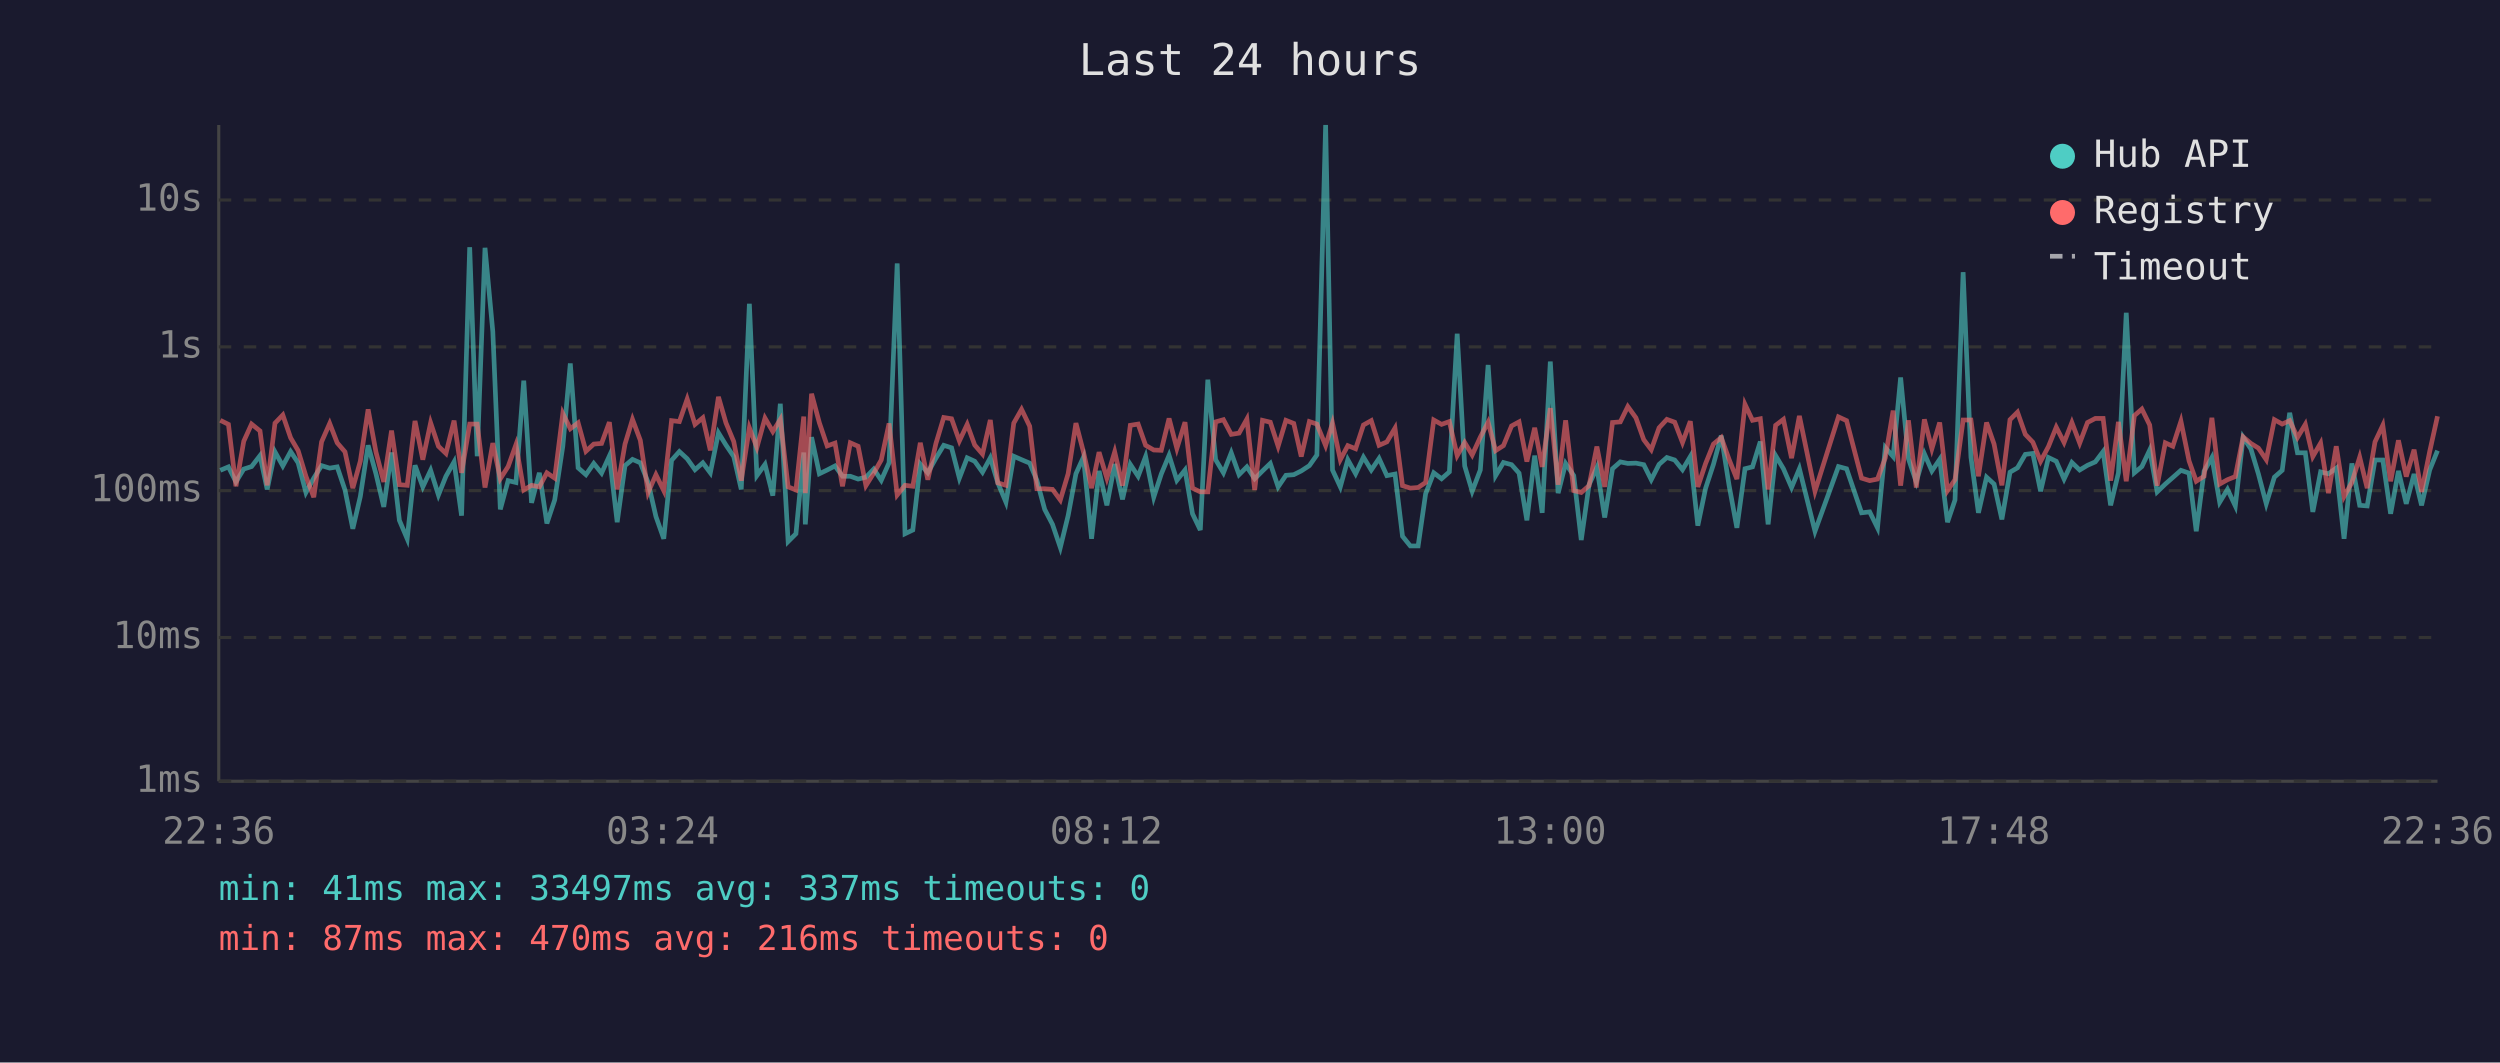
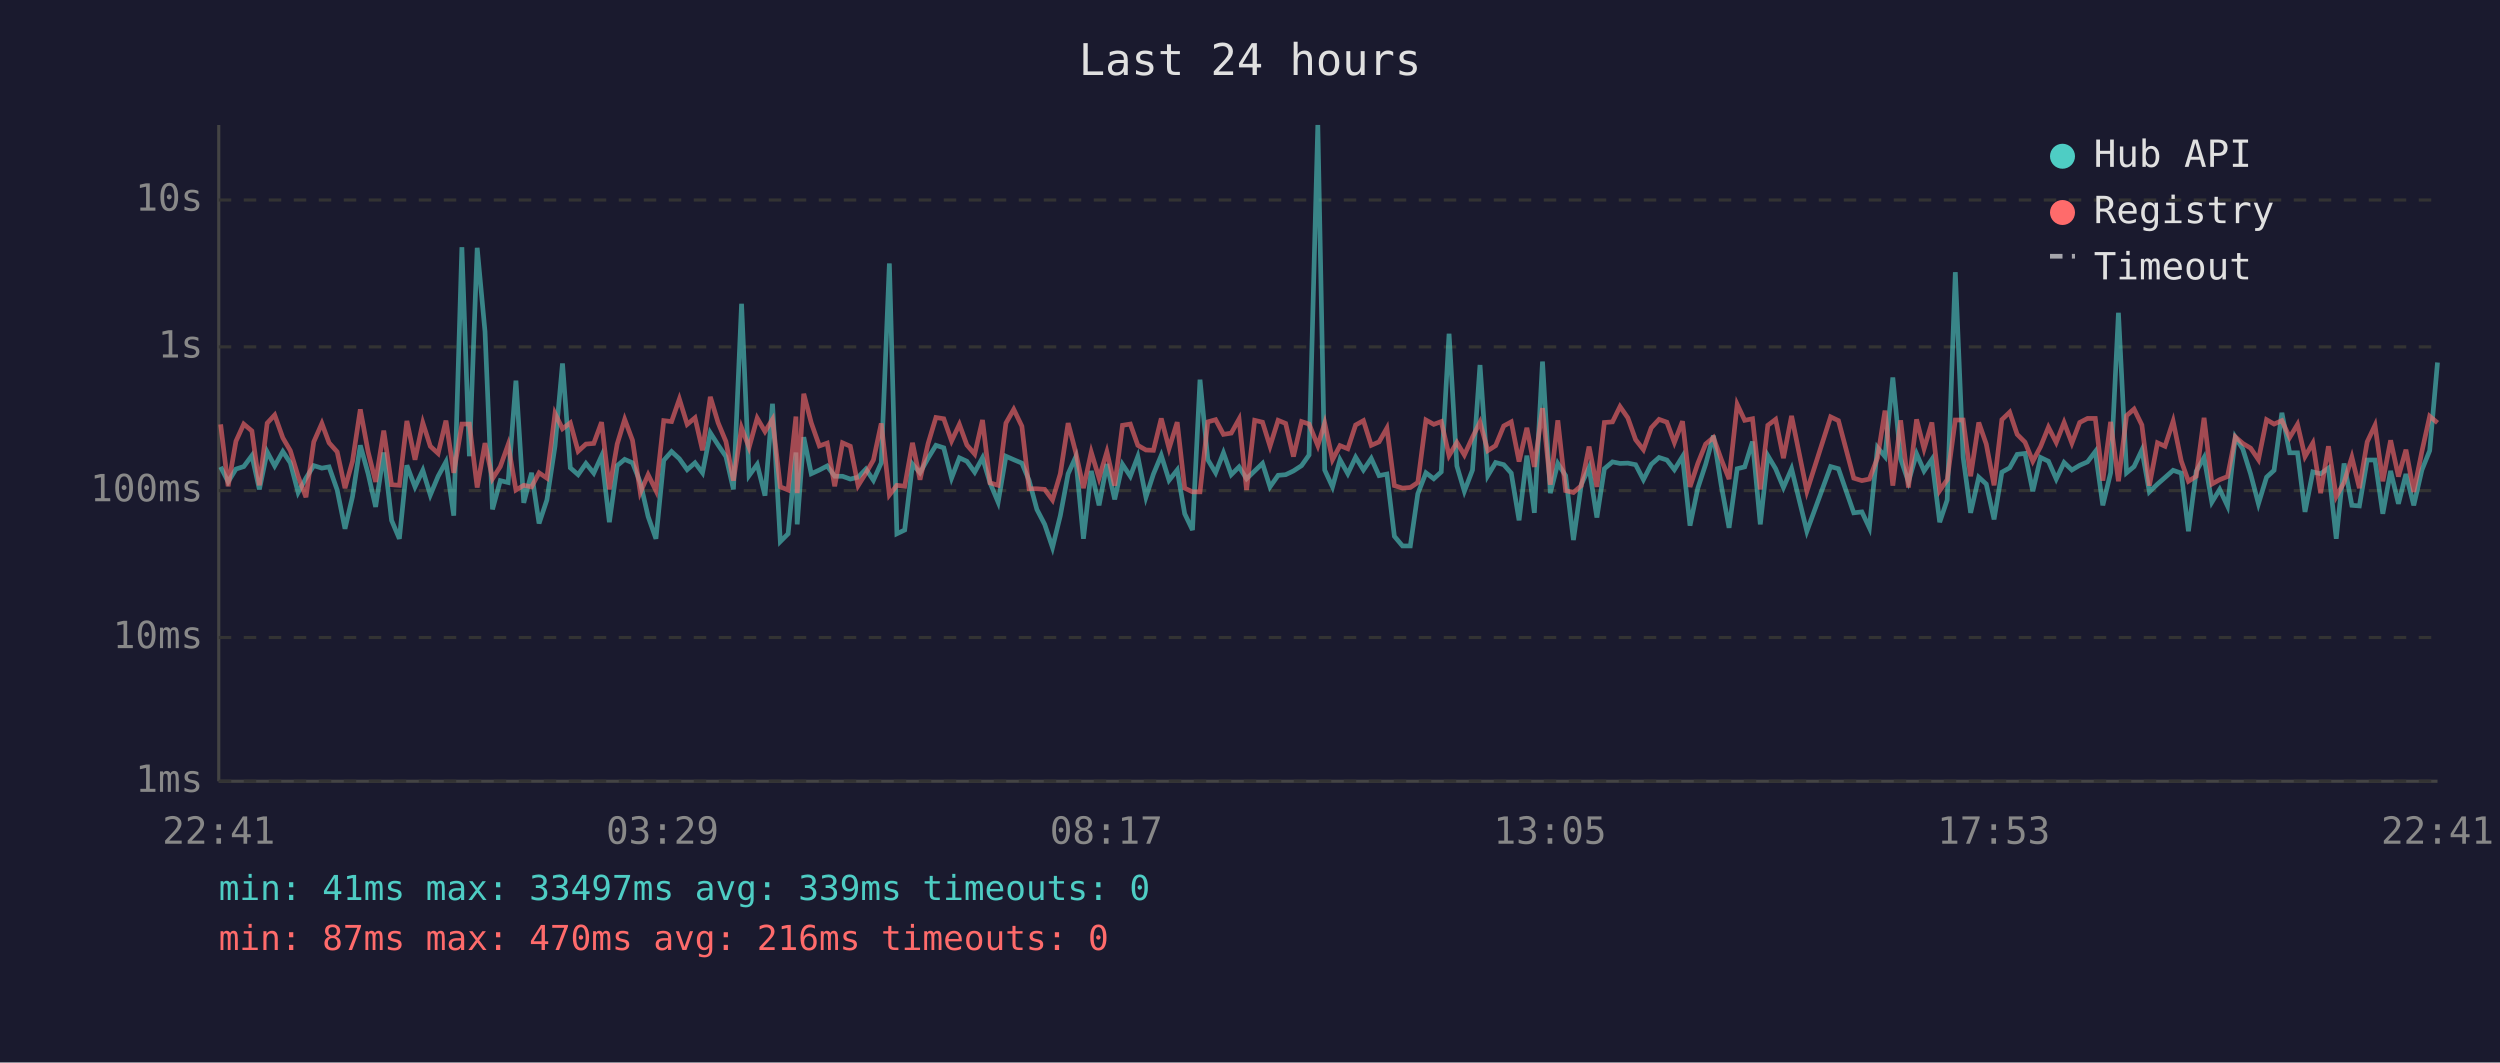
<svg xmlns="http://www.w3.org/2000/svg" viewBox="0 0 800 340" font-family="monospace" font-size="12">
  <rect width="800" height="340" fill="#1a1a2e" />
  <text x="400" y="24" fill="#e0e0e0" font-size="14" text-anchor="middle">Last 24 hours</text>
  <line x1="70" y1="40" x2="70" y2="250" stroke="#444" stroke-width="1" />
  <line x1="70" y1="250" x2="780" y2="250" stroke="#444" stroke-width="1" />
  <line x1="70" y1="250" x2="780" y2="250" stroke="#333" stroke-width="1" stroke-dasharray="4" />
  <text x="65" y="250" fill="#888" text-anchor="end" dominant-baseline="middle">1ms</text>
  <line x1="70" y1="204" x2="780" y2="204" stroke="#333" stroke-width="1" stroke-dasharray="4" />
  <text x="65" y="204" fill="#888" text-anchor="end" dominant-baseline="middle">10ms</text>
  <line x1="70" y1="157" x2="780" y2="157" stroke="#333" stroke-width="1" stroke-dasharray="4" />
  <text x="65" y="157" fill="#888" text-anchor="end" dominant-baseline="middle">100ms</text>
  <line x1="70" y1="111" x2="780" y2="111" stroke="#333" stroke-width="1" stroke-dasharray="4" />
  <text x="65" y="111" fill="#888" text-anchor="end" dominant-baseline="middle">1s</text>
  <line x1="70" y1="64" x2="780" y2="64" stroke="#333" stroke-width="1" stroke-dasharray="4" />
  <text x="65" y="64" fill="#888" text-anchor="end" dominant-baseline="middle">10s</text>
-   <text x="70" y="270" fill="#888" text-anchor="middle">22:36</text>
-   <text x="212" y="270" fill="#888" text-anchor="middle">03:24</text>
-   <text x="354" y="270" fill="#888" text-anchor="middle">08:12</text>
-   <text x="496" y="270" fill="#888" text-anchor="middle">13:00</text>
-   <text x="638" y="270" fill="#888" text-anchor="middle">17:48</text>
-   <text x="780" y="270" fill="#888" text-anchor="middle">22:36</text>
-   <polyline points="70.5,150.5 73.1,149.4 75.5,154.2 78.0,150.1 80.5,149.3 83.2,145.8 85.5,156.6 88.0,144.6 90.5,149.1 93.0,144.5 95.4,148.1 97.9,157.6 100.4,153.0 102.9,149.0 105.5,149.8 107.9,149.4 110.4,156.8 112.9,169.2 115.3,158.9 117.8,142.5 120.3,151.6 122.8,162.2 125.3,144.8 127.8,166.5 130.3,172.4 132.8,148.9 135.3,155.8 137.8,150.5 140.3,158.4 142.7,152.4 145.3,147.8 147.7,165.0 150.3,79.1 152.7,146.0 155.2,79.3 157.7,106.1 160.1,163.0 162.6,153.8 165.1,154.4 167.6,121.8 170.1,160.9 172.6,151.3 175.0,167.5 177.5,160.0 180.1,142.8 182.5,116.3 185.0,149.7 187.5,151.9 190.0,148.3 192.5,151.4 195.0,145.9 197.5,167.1 200.0,149.0 202.4,147.0 204.9,148.1 207.4,154.4 209.9,165.3 212.4,172.4 214.9,147.3 217.4,144.5 219.9,146.8 222.4,150.3 224.9,148.1 227.3,151.3 229.9,138.5 232.3,142.4 234.8,146.1 237.2,156.6 239.8,97.2 242.2,152.2 244.8,148.6 247.3,158.6 249.7,129.2 252.2,173.3 254.7,170.8 257.2,144.8 257.7,167.8 259.7,139.9 262.2,151.6 264.7,150.4 267.2,149.1 269.6,152.4 272.1,152.4 274.6,153.3 277.1,152.7 279.6,150.1 282.0,153.7 284.5,148.1 287.1,84.3 289.6,170.8 292.1,169.6 294.5,148.5 296.9,151.3 299.5,146.6 302.0,142.5 304.5,143.3 307.0,153.0 309.5,146.5 311.9,147.6 314.4,151.1 316.9,146.5 319.3,154.5 321.9,160.7 324.4,146.0 326.9,147.1 329.5,148.2 331.8,153.7 334.3,163.0 336.8,167.8 339.3,175.2 341.8,165.0 344.3,151.6 346.7,146.3 349.3,172.4 351.7,150.7 354.2,161.7 356.7,148.5 359.2,159.8 361.7,148.6 364.2,152.4 366.6,146.1 369.2,159.1 371.6,151.7 374.1,145.7 376.6,153.7 379.2,150.4 381.6,164.4 384.1,169.6 386.5,121.5 389.0,147.1 391.5,151.3 394.0,144.9 396.5,151.9 399.0,149.4 401.5,153.2 404.0,150.7 406.5,148.3 409.0,155.8 411.5,152.1 414.0,151.9 416.4,150.7 419.0,149.0 421.4,145.6 424.2,40.0 426.4,150.4 428.9,155.8 431.3,147.1 433.8,151.6 436.3,146.3 438.8,150.4 441.3,146.7 443.8,152.2 446.4,151.7 448.8,171.6 451.3,174.7 453.8,174.7 456.2,158.0 458.8,151.3 461.3,153.2 463.8,151.0 466.3,106.8 468.7,149.1 471.1,157.2 473.7,150.4 476.2,116.8 478.6,152.2 481.1,148.0 483.7,148.7 486.1,151.4 488.6,166.5 491.1,145.8 493.5,164.1 496.1,115.7 498.6,157.8 501.0,148.3 503.6,152.2 506.0,172.8 508.5,155.1 511.0,149.6 513.5,165.6 516.0,150.0 518.5,147.8 520.9,148.3 523.5,148.2 526.0,148.7 528.4,153.5 530.9,148.6 533.4,146.4 535.9,147.2 538.4,150.3 540.9,146.1 543.3,168.2 545.8,156.2 548.3,148.6 550.8,139.4 553.3,155.3 555.8,168.9 558.4,150.0 560.8,149.4 563.3,141.3 565.8,167.8 568.2,145.8 570.7,150.0 573.3,156.0 575.8,150.0 580.8,170.0 588.3,149.3 590.9,150.0 595.7,164.1 598.3,163.8 600.8,168.9 603.3,143.2 605.8,146.1 608.2,120.8 610.7,146.8 613.2,154.2 615.8,145.2 618.2,150.7 620.7,147.0 623.2,167.1 625.6,160.0 628.2,87.1 630.7,146.3 633.1,164.1 635.7,152.7 638.1,154.9 640.6,166.2 643.2,151.1 645.6,149.7 648.1,145.4 650.5,145.1 653.0,157.2 655.5,146.4 658.0,147.6 660.5,153.3 663.0,148.0 665.5,150.4 668.0,148.9 670.5,147.8 673.0,144.5 675.4,161.7 677.9,151.3 680.4,100.1 683.0,151.3 685.4,149.3 687.9,144.0 690.3,157.4 692.9,154.9 695.3,152.8 697.9,150.5 700.5,151.4 702.8,170.0 705.3,150.8 707.8,146.4 710.3,160.7 712.8,156.6 715.3,161.9 717.8,139.9 720.3,143.7 722.7,151.7 725.2,161.2 727.8,152.7 730.3,150.5 732.7,132.1 735.2,144.9 737.7,144.9 740.1,163.8 742.6,151.0 745.1,151.6 747.6,149.8 750.1,172.4 752.6,148.3 755.1,161.7 757.5,161.9 760.0,147.2 762.5,147.2 765.0,164.4 767.5,150.7 770.0,161.2 772.5,151.7 774.9,161.7 777.5,150.4 780.0,144.2" fill="none" stroke="#4ecdc4" stroke-width="1.5" opacity="0.6" />
-   <polyline points="70.5,134.5 73.1,135.8 75.5,155.6 78.0,141.2 80.5,135.7 83.2,137.9 85.5,155.3 88.0,135.4 90.5,132.8 93.0,140.1 95.4,144.2 97.9,152.4 100.4,159.1 102.9,141.4 105.5,135.5 107.9,141.7 110.4,144.6 112.9,156.2 115.3,147.6 117.8,131.0 120.3,144.6 122.8,154.2 125.3,137.8 127.8,155.1 130.3,155.3 132.8,134.7 135.3,147.1 137.8,135.3 140.3,142.8 142.7,145.1 145.3,134.6 147.7,151.3 150.3,135.7 152.7,135.7 155.2,156.0 157.7,141.8 160.1,153.2 162.6,149.3 165.1,142.3 167.6,156.8 170.1,155.3 172.6,155.8 175.0,151.3 177.5,153.0 180.1,132.3 182.5,137.2 185.0,135.3 187.5,144.4 190.0,142.1 192.5,141.9 195.0,135.1 197.5,156.6 200.0,142.1 202.4,134.2 204.9,140.9 207.4,157.6 209.9,151.9 212.4,157.0 214.9,134.6 217.4,134.9 219.9,127.7 222.4,135.8 224.9,133.7 227.3,144.1 229.9,127.0 232.3,135.3 234.8,141.3 237.2,153.8 239.8,136.9 242.2,143.2 244.8,133.8 247.3,138.1 249.7,134.2 252.2,155.8 254.7,156.8 257.2,133.3 257.7,157.8 259.7,126.0 262.2,135.3 264.7,142.7 267.2,141.8 269.6,155.6 272.1,141.7 274.6,142.8 277.1,155.4 279.6,151.4 282.0,147.2 284.5,135.5 287.1,158.4 289.6,155.3 292.1,155.6 294.5,141.7 296.9,153.5 299.5,141.9 302.0,133.6 304.5,134.0 307.0,141.1 309.5,135.8 311.9,142.4 314.4,145.3 316.9,134.4 319.3,154.5 321.9,155.3 324.4,135.4 326.9,131.0 329.5,136.4 331.8,156.4 334.3,156.4 336.8,156.6 339.3,160.0 341.8,151.6 344.3,135.4 346.7,144.6 349.3,156.2 351.7,144.7 354.2,153.0 356.7,144.6 359.2,155.4 361.7,136.1 364.2,135.7 366.6,142.5 369.2,144.0 371.6,144.1 374.1,133.9 376.6,143.5 379.2,135.1 381.6,156.2 384.1,157.4 386.5,157.4 389.0,135.0 391.5,134.3 394.0,139.0 396.5,138.6 399.0,134.1 401.5,156.8 404.0,134.5 406.5,135.1 409.0,142.8 411.5,134.5 414.0,135.5 416.4,146.1 419.0,134.9 421.4,135.7 424.2,142.6 426.4,135.4 428.9,147.1 431.3,142.6 433.8,143.6 436.3,136.0 438.8,134.6 441.3,142.5 443.8,141.4 446.4,137.0 448.8,155.4 451.3,156.2 453.8,156.0 456.2,154.4 458.8,134.4 461.3,135.8 463.8,134.9 466.3,145.8 468.7,141.6 471.1,145.6 473.7,139.9 476.2,135.1 478.6,144.2 481.1,142.6 483.7,136.3 486.1,135.0 488.6,147.7 491.1,136.9 493.5,149.4 496.1,130.6 498.6,155.1 501.0,134.5 503.6,157.0 506.0,157.6 508.5,155.4 511.0,142.9 513.5,155.8 516.0,135.2 518.5,135.0 520.9,130.1 523.5,133.7 526.0,140.7 528.4,143.9 530.9,136.9 533.4,134.2 535.9,135.1 538.4,141.6 540.9,134.8 543.3,155.8 545.8,148.3 548.3,142.1 550.8,140.0 553.3,147.0 555.8,153.3 558.4,129.4 560.8,134.5 563.3,134.0 565.8,156.6 568.2,136.1 570.7,134.2 573.3,146.6 575.8,133.1 580.8,157.2 588.3,133.4 590.9,134.6 595.7,153.0 598.3,153.8 600.8,153.3 603.3,146.5 605.8,131.4 608.2,155.4 610.7,134.5 613.2,156.0 615.8,134.2 618.2,143.6 620.7,135.2 623.2,157.0 625.6,153.5 628.2,134.4 630.7,134.4 633.1,152.4 635.7,135.2 638.1,142.1 640.6,155.3 643.2,134.3 645.6,131.9 648.1,139.0 650.5,141.5 653.0,147.6 655.5,142.9 658.0,136.7 660.5,141.6 663.0,135.2 665.5,141.8 668.0,135.2 670.5,133.9 673.0,133.9 675.4,153.8 677.9,135.0 680.4,154.0 683.0,133.0 685.4,130.9 687.9,136.0 690.3,155.4 692.9,141.7 695.3,142.8 697.9,134.8 700.5,147.5 702.8,154.0 705.3,152.4 707.8,133.7 710.3,154.9 712.8,153.5 715.3,152.5 717.8,139.8 720.3,141.9 722.7,143.4 725.2,147.1 727.8,134.3 730.3,135.7 732.7,134.6 735.2,140.0 737.7,135.8 740.1,146.1 742.6,141.8 745.1,157.8 747.6,142.8 750.1,158.9 752.6,154.4 755.1,146.3 757.5,156.2 760.0,141.4 762.5,136.1 765.0,154.0 767.5,140.9 770.0,152.5 772.5,143.9 774.9,157.4 777.5,144.5 780.0,133.2" fill="none" stroke="#ff6b6b" stroke-width="1.5" opacity="0.6" />
+   <text x="70" y="270" fill="#888" text-anchor="middle">22:41</text>
+   <text x="212" y="270" fill="#888" text-anchor="middle">03:29</text>
+   <text x="354" y="270" fill="#888" text-anchor="middle">08:17</text>
+   <text x="496" y="270" fill="#888" text-anchor="middle">13:05</text>
+   <text x="638" y="270" fill="#888" text-anchor="middle">17:53</text>
+   <text x="780" y="270" fill="#888" text-anchor="middle">22:41</text>
+   <polyline points="70.6,149.4 73.0,154.2 75.5,150.1 78.0,149.3 80.6,145.8 83.0,156.6 85.5,144.6 87.9,149.1 90.5,144.5 92.9,148.1 95.4,157.6 97.9,153.0 100.4,149.0 103.0,149.8 105.3,149.4 107.9,156.8 110.4,169.2 112.8,158.9 115.3,142.5 117.8,151.6 120.2,162.2 122.8,144.8 125.3,166.5 127.8,172.4 130.2,148.9 132.8,155.8 135.3,150.5 137.7,158.4 140.2,152.4 142.7,147.8 145.2,165.0 147.8,79.1 150.2,146.0 152.7,79.3 155.2,106.1 157.6,163.0 160.1,153.8 162.6,154.4 165.1,121.8 167.6,160.9 170.1,151.3 172.5,167.5 175.0,160.0 177.6,142.8 180.0,116.3 182.5,149.7 185.0,151.9 187.5,148.3 190.0,151.4 192.5,145.9 195.0,167.1 197.5,149.0 199.9,147.0 202.4,148.1 204.9,154.4 207.4,165.3 209.9,172.4 212.4,147.3 214.9,144.5 217.4,146.8 219.9,150.3 222.4,148.1 224.8,151.3 227.3,138.5 229.8,142.4 232.3,146.1 234.7,156.6 237.3,97.2 239.7,152.2 242.3,148.6 244.8,158.6 247.2,129.2 249.7,173.3 252.2,170.8 254.7,144.8 255.1,167.8 257.2,139.9 259.6,151.6 262.2,150.4 264.7,149.1 267.1,152.4 269.6,152.4 272.1,153.3 274.6,152.7 277.1,150.1 279.5,153.7 282.0,148.1 284.6,84.3 287.0,170.8 289.5,169.6 292.0,148.5 294.4,151.3 297.0,146.6 299.5,142.5 302.0,143.3 304.5,153.0 307.0,146.5 309.4,147.6 311.9,151.1 314.4,146.5 316.8,154.5 319.4,160.7 321.9,146.0 324.4,147.1 327.0,148.2 329.3,153.7 331.8,163.0 334.3,167.8 336.8,175.2 339.3,165.0 341.8,151.6 344.2,146.3 346.7,172.4 349.2,150.7 351.7,161.7 354.2,148.5 356.7,159.8 359.2,148.6 361.7,152.4 364.1,146.1 366.7,159.1 369.1,151.7 371.6,145.7 374.1,153.7 376.7,150.4 379.1,164.4 381.6,169.6 384.0,121.5 386.5,147.1 389.0,151.3 391.5,144.9 394.0,151.9 396.5,149.4 398.9,153.2 401.5,150.7 404.0,148.3 406.4,155.8 409.0,152.1 411.4,151.9 413.9,150.7 416.5,149.0 418.9,145.6 421.7,40.0 423.9,150.4 426.4,155.8 428.8,147.1 431.3,151.6 433.8,146.3 436.3,150.4 438.8,146.7 441.3,152.2 443.8,151.7 446.2,171.6 448.8,174.7 451.3,174.7 453.7,158.0 456.3,151.3 458.8,153.2 461.2,151.0 463.7,106.8 466.2,149.1 468.6,157.2 471.2,150.4 473.6,116.8 476.1,152.2 478.6,148.0 481.2,148.7 483.6,151.4 486.1,166.5 488.6,145.8 491.0,164.1 493.6,115.7 496.1,157.8 498.5,148.3 501.0,152.2 503.5,172.8 506.0,155.1 508.5,149.6 511.0,165.6 513.4,150.0 516.0,147.8 518.4,148.3 520.9,148.2 523.4,148.7 525.9,153.5 528.4,148.6 530.9,146.4 533.4,147.2 535.8,150.3 538.4,146.1 540.8,168.2 543.3,156.2 545.8,148.6 548.3,139.4 550.8,155.3 553.3,168.9 555.9,150.0 558.3,149.4 560.8,141.3 563.3,167.8 565.7,145.8 568.2,150.0 570.7,156.0 573.3,150.0 578.2,170.0 585.8,149.3 588.3,150.0 593.2,164.1 595.8,163.8 598.2,168.9 600.8,143.2 603.2,146.1 605.7,120.8 608.2,146.8 610.7,154.2 613.3,145.2 615.7,150.7 618.2,147.0 620.7,167.1 623.1,160.0 625.7,87.1 628.2,146.3 630.6,164.1 633.2,152.7 635.6,154.9 638.1,166.2 640.6,151.1 643.1,149.7 645.5,145.4 648.0,145.1 650.5,157.2 653.0,146.4 655.5,147.6 658.0,153.3 660.5,148.0 663.0,150.4 665.5,148.9 668.0,147.8 670.5,144.5 672.9,161.7 675.4,151.3 677.9,100.1 680.5,151.3 682.9,149.3 685.4,144.0 687.8,157.4 690.4,154.9 692.8,152.8 695.4,150.5 698.0,151.4 700.3,170.0 702.8,150.8 705.3,146.4 707.8,160.7 710.3,156.6 712.8,161.9 715.3,139.9 717.7,143.7 720.2,151.7 722.7,161.2 725.3,152.7 727.7,150.5 730.2,132.1 732.7,144.9 735.2,144.9 737.6,163.8 740.1,151.0 742.6,151.6 745.1,149.8 747.6,172.4 750.1,148.3 752.6,161.7 755.0,161.9 757.5,147.2 760.0,147.2 762.5,164.4 765.0,150.7 767.5,161.2 769.9,151.7 772.4,161.7 775.0,150.4 777.5,144.2 780.0,116.0" fill="none" stroke="#4ecdc4" stroke-width="1.5" opacity="0.6" />
+   <polyline points="70.6,135.8 73.0,155.6 75.5,141.2 78.0,135.7 80.6,137.9 83.0,155.3 85.5,135.4 87.9,132.8 90.5,140.1 92.9,144.2 95.4,152.4 97.9,159.1 100.4,141.4 103.0,135.5 105.3,141.7 107.9,144.6 110.4,156.2 112.8,147.6 115.3,131.0 117.8,144.6 120.2,154.2 122.8,137.8 125.3,155.1 127.8,155.3 130.2,134.7 132.8,147.1 135.3,135.3 137.7,142.8 140.2,145.1 142.7,134.6 145.2,151.3 147.8,135.7 150.2,135.7 152.7,156.0 155.2,141.8 157.6,153.2 160.1,149.3 162.6,142.3 165.1,156.8 167.6,155.3 170.1,155.8 172.5,151.3 175.0,153.0 177.6,132.3 180.0,137.2 182.5,135.3 185.0,144.4 187.5,142.1 190.0,141.9 192.5,135.1 195.0,156.6 197.5,142.1 199.9,134.2 202.4,140.9 204.9,157.6 207.4,151.9 209.9,157.0 212.4,134.6 214.9,134.9 217.4,127.7 219.9,135.8 222.4,133.7 224.8,144.1 227.3,127.0 229.8,135.3 232.3,141.3 234.7,153.8 237.3,136.9 239.7,143.2 242.3,133.8 244.8,138.1 247.2,134.2 249.7,155.8 252.2,156.8 254.7,133.3 255.1,157.8 257.2,126.0 259.6,135.3 262.2,142.7 264.7,141.8 267.1,155.6 269.6,141.7 272.1,142.8 274.6,155.4 277.1,151.4 279.5,147.2 282.0,135.5 284.6,158.4 287.0,155.3 289.5,155.6 292.0,141.7 294.4,153.5 297.0,141.9 299.5,133.6 302.0,134.0 304.5,141.1 307.0,135.8 309.4,142.4 311.9,145.3 314.4,134.4 316.8,154.5 319.4,155.3 321.9,135.4 324.4,131.0 327.0,136.4 329.3,156.4 331.8,156.4 334.3,156.6 336.8,160.0 339.3,151.6 341.8,135.4 344.2,144.6 346.7,156.2 349.2,144.7 351.7,153.0 354.2,144.6 356.7,155.4 359.2,136.1 361.7,135.7 364.1,142.5 366.7,144.0 369.1,144.1 371.6,133.9 374.1,143.5 376.7,135.1 379.1,156.2 381.6,157.4 384.0,157.4 386.5,135.0 389.0,134.3 391.5,139.0 394.0,138.6 396.5,134.1 398.9,156.8 401.5,134.5 404.0,135.1 406.4,142.8 409.0,134.5 411.4,135.5 413.9,146.1 416.5,134.9 418.9,135.7 421.7,142.6 423.9,135.4 426.4,147.1 428.8,142.6 431.3,143.6 433.8,136.0 436.3,134.6 438.8,142.5 441.3,141.4 443.8,137.0 446.2,155.4 448.8,156.2 451.3,156.0 453.7,154.4 456.3,134.4 458.8,135.8 461.2,134.9 463.7,145.8 466.2,141.6 468.6,145.6 471.2,139.9 473.6,135.1 476.1,144.2 478.6,142.6 481.2,136.3 483.6,135.0 486.1,147.7 488.6,136.9 491.0,149.4 493.6,130.6 496.1,155.1 498.5,134.5 501.0,157.0 503.5,157.6 506.0,155.4 508.5,142.9 511.0,155.8 513.4,135.2 516.0,135.0 518.4,130.1 520.9,133.7 523.4,140.7 525.9,143.9 528.4,136.9 530.9,134.2 533.4,135.1 535.8,141.6 538.4,134.8 540.8,155.8 543.3,148.3 545.8,142.1 548.3,140.0 550.8,147.0 553.3,153.3 555.9,129.4 558.3,134.5 560.8,134.0 563.3,156.6 565.7,136.1 568.2,134.2 570.7,146.6 573.3,133.1 578.2,157.2 585.8,133.4 588.3,134.6 593.2,153.0 595.8,153.8 598.2,153.3 600.8,146.5 603.2,131.4 605.7,155.4 608.2,134.5 610.7,156.0 613.3,134.2 615.7,143.6 618.2,135.2 620.7,157.0 623.1,153.5 625.7,134.4 628.2,134.4 630.6,152.4 633.2,135.2 635.6,142.1 638.1,155.3 640.6,134.3 643.1,131.9 645.5,139.0 648.0,141.5 650.5,147.6 653.0,142.9 655.5,136.7 658.0,141.6 660.5,135.2 663.0,141.8 665.5,135.2 668.0,133.9 670.5,133.9 672.9,153.8 675.4,135.0 677.9,154.0 680.5,133.0 682.9,130.9 685.4,136.0 687.8,155.4 690.4,141.7 692.8,142.8 695.4,134.8 698.0,147.5 700.3,154.0 702.8,152.4 705.3,133.7 707.8,154.9 710.3,153.5 712.8,152.5 715.3,139.8 717.7,141.9 720.2,143.4 722.7,147.1 725.3,134.3 727.7,135.7 730.2,134.6 732.7,140.0 735.2,135.8 737.6,146.1 740.1,141.8 742.6,157.8 745.1,142.8 747.6,158.9 750.1,154.4 752.6,146.3 755.0,156.2 757.5,141.4 760.0,136.1 762.5,154.0 765.0,140.9 767.5,152.5 769.9,143.9 772.4,157.4 775.0,144.5 777.5,133.2 780.0,135.3" fill="none" stroke="#ff6b6b" stroke-width="1.5" opacity="0.6" />
  <circle cx="660" cy="50" r="4" fill="#4ecdc4" />
  <text x="670" y="50" fill="#e0e0e0" dominant-baseline="middle">Hub API</text>
  <circle cx="660" cy="68" r="4" fill="#ff6b6b" />
  <text x="670" y="68" fill="#e0e0e0" dominant-baseline="middle">Registry</text>
  <line x1="656" y1="82" x2="664" y2="82" stroke="#e0e0e0" stroke-width="1.5" stroke-dasharray="4,3" opacity="0.7" />
  <text x="670" y="86" fill="#e0e0e0" dominant-baseline="middle">Timeout</text>
-   <text x="70" y="288" fill="#4ecdc4" font-size="11">min: 41ms  max: 33497ms  avg: 337ms  timeouts: 0</text>
+   <text x="70" y="288" fill="#4ecdc4" font-size="11">min: 41ms  max: 33497ms  avg: 339ms  timeouts: 0</text>
  <text x="70" y="304" fill="#ff6b6b" font-size="11">min: 87ms  max: 470ms  avg: 216ms  timeouts: 0</text>
</svg>
